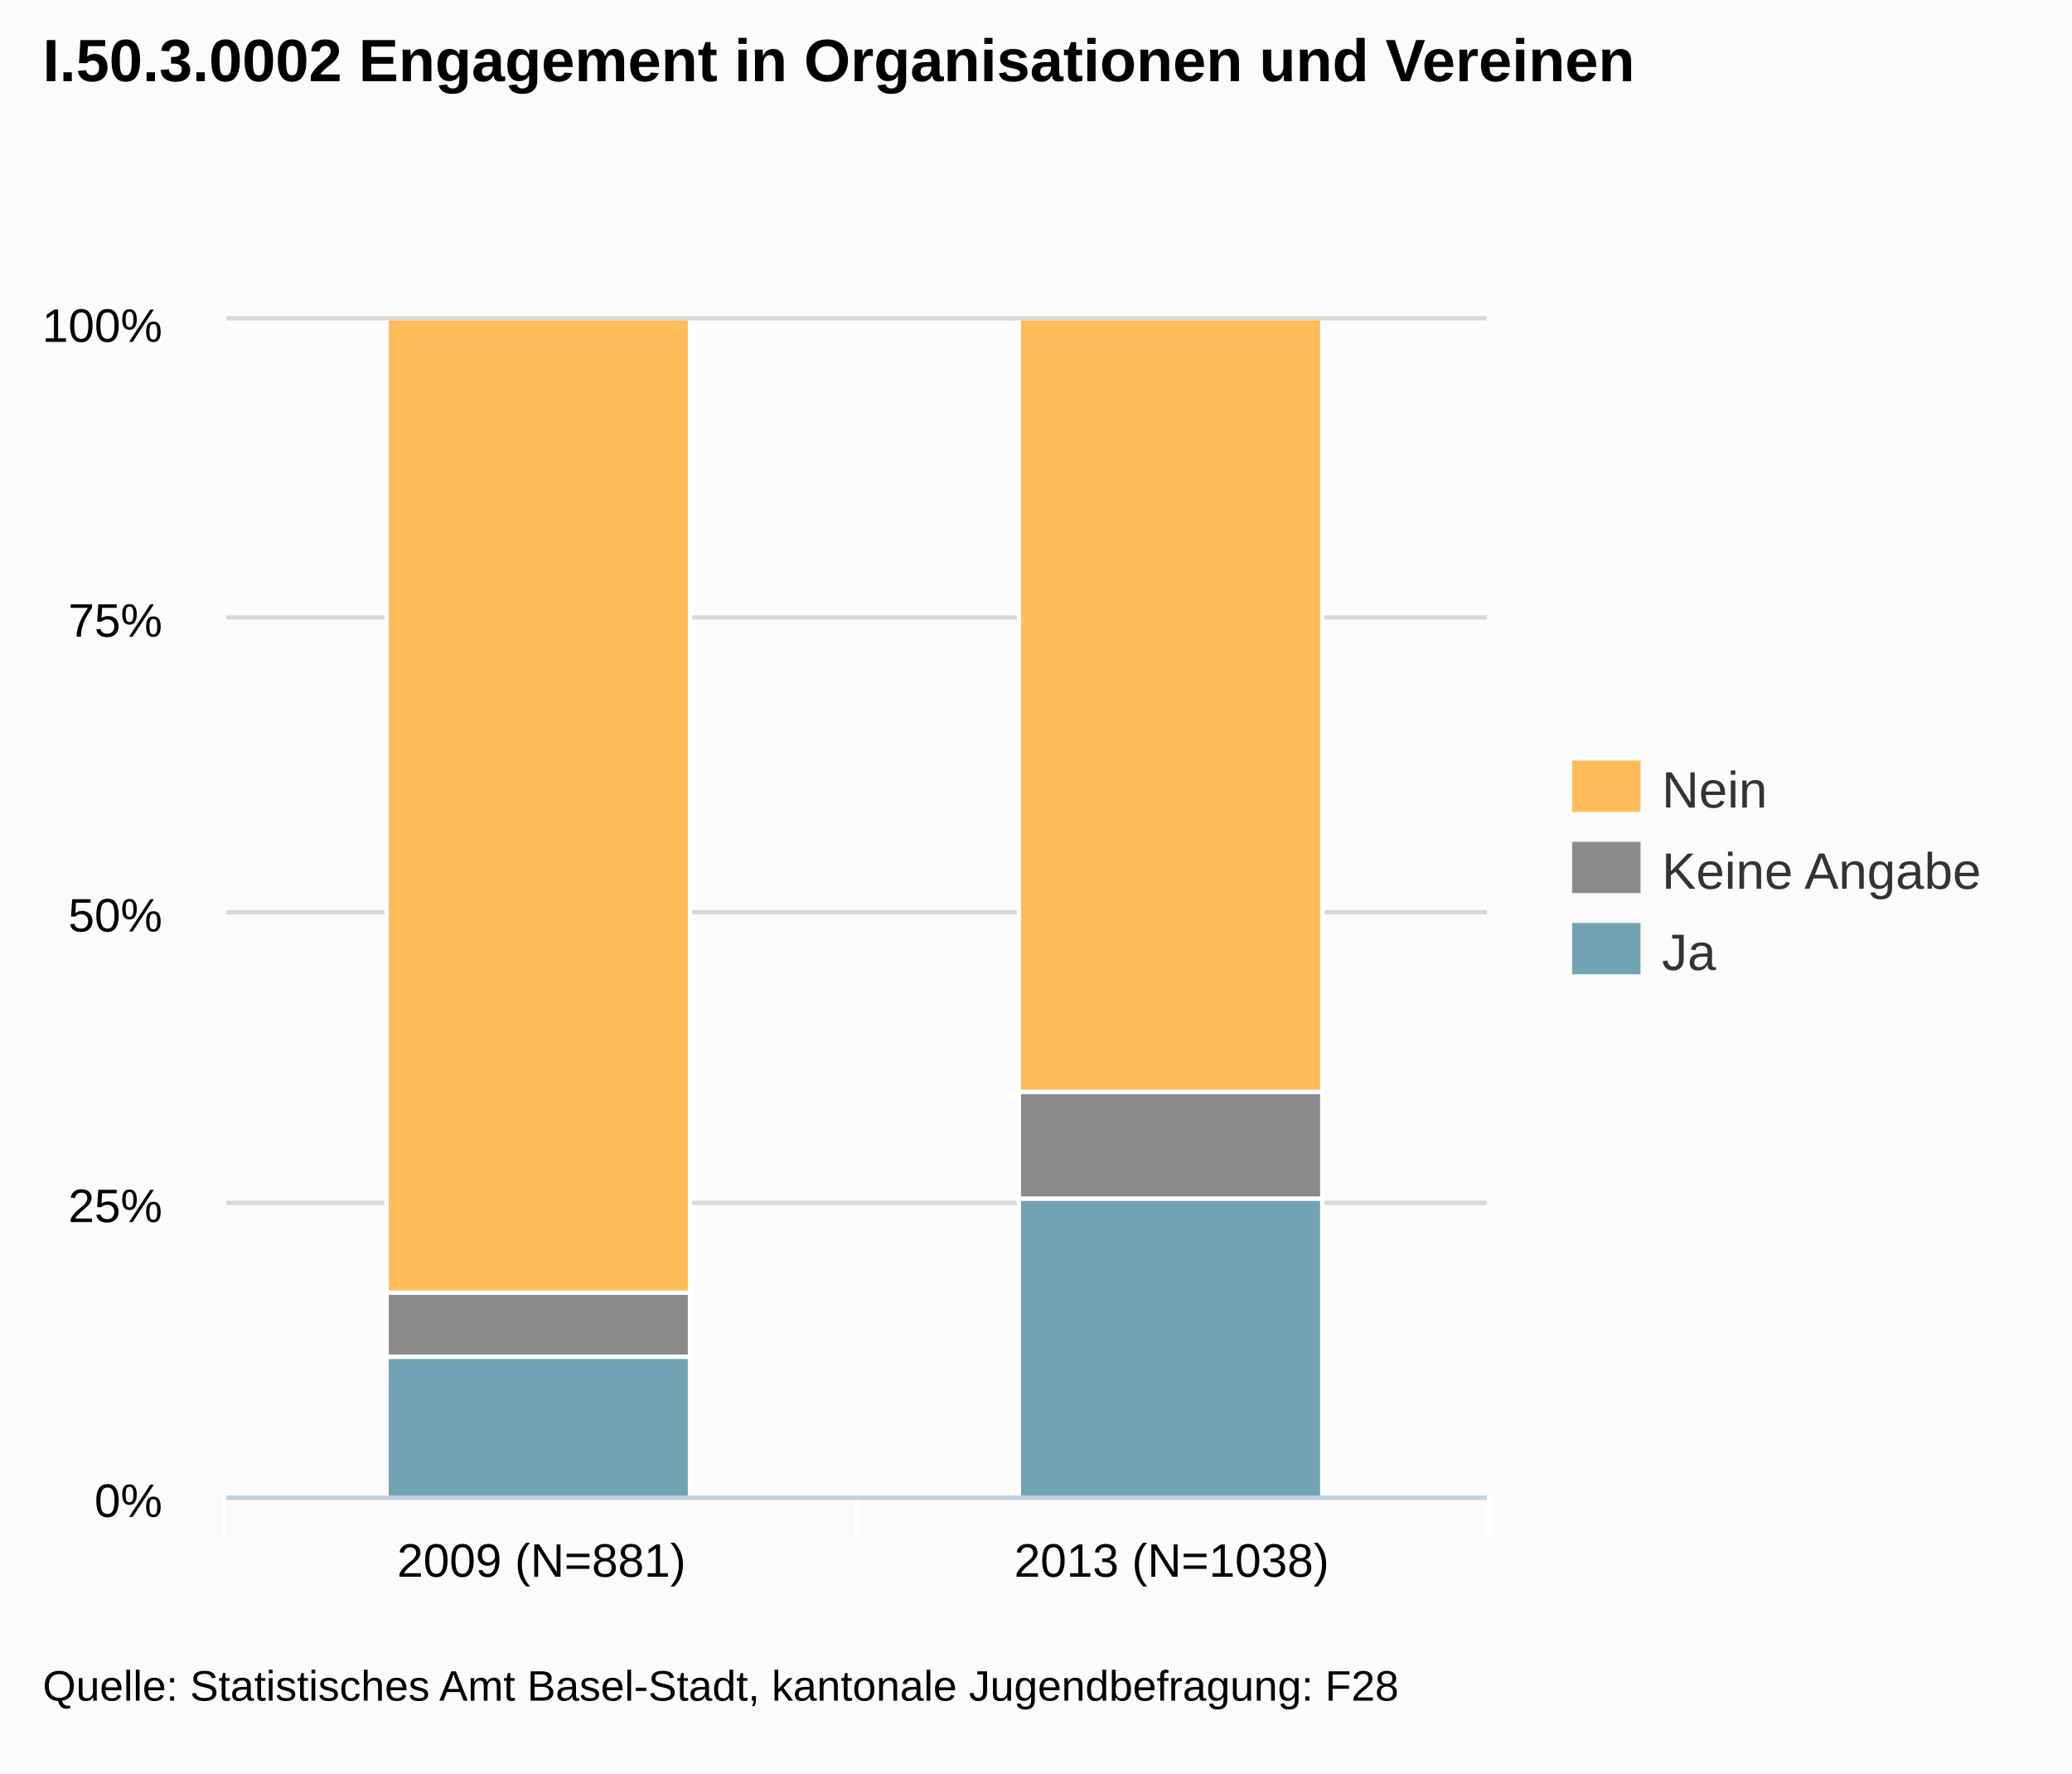
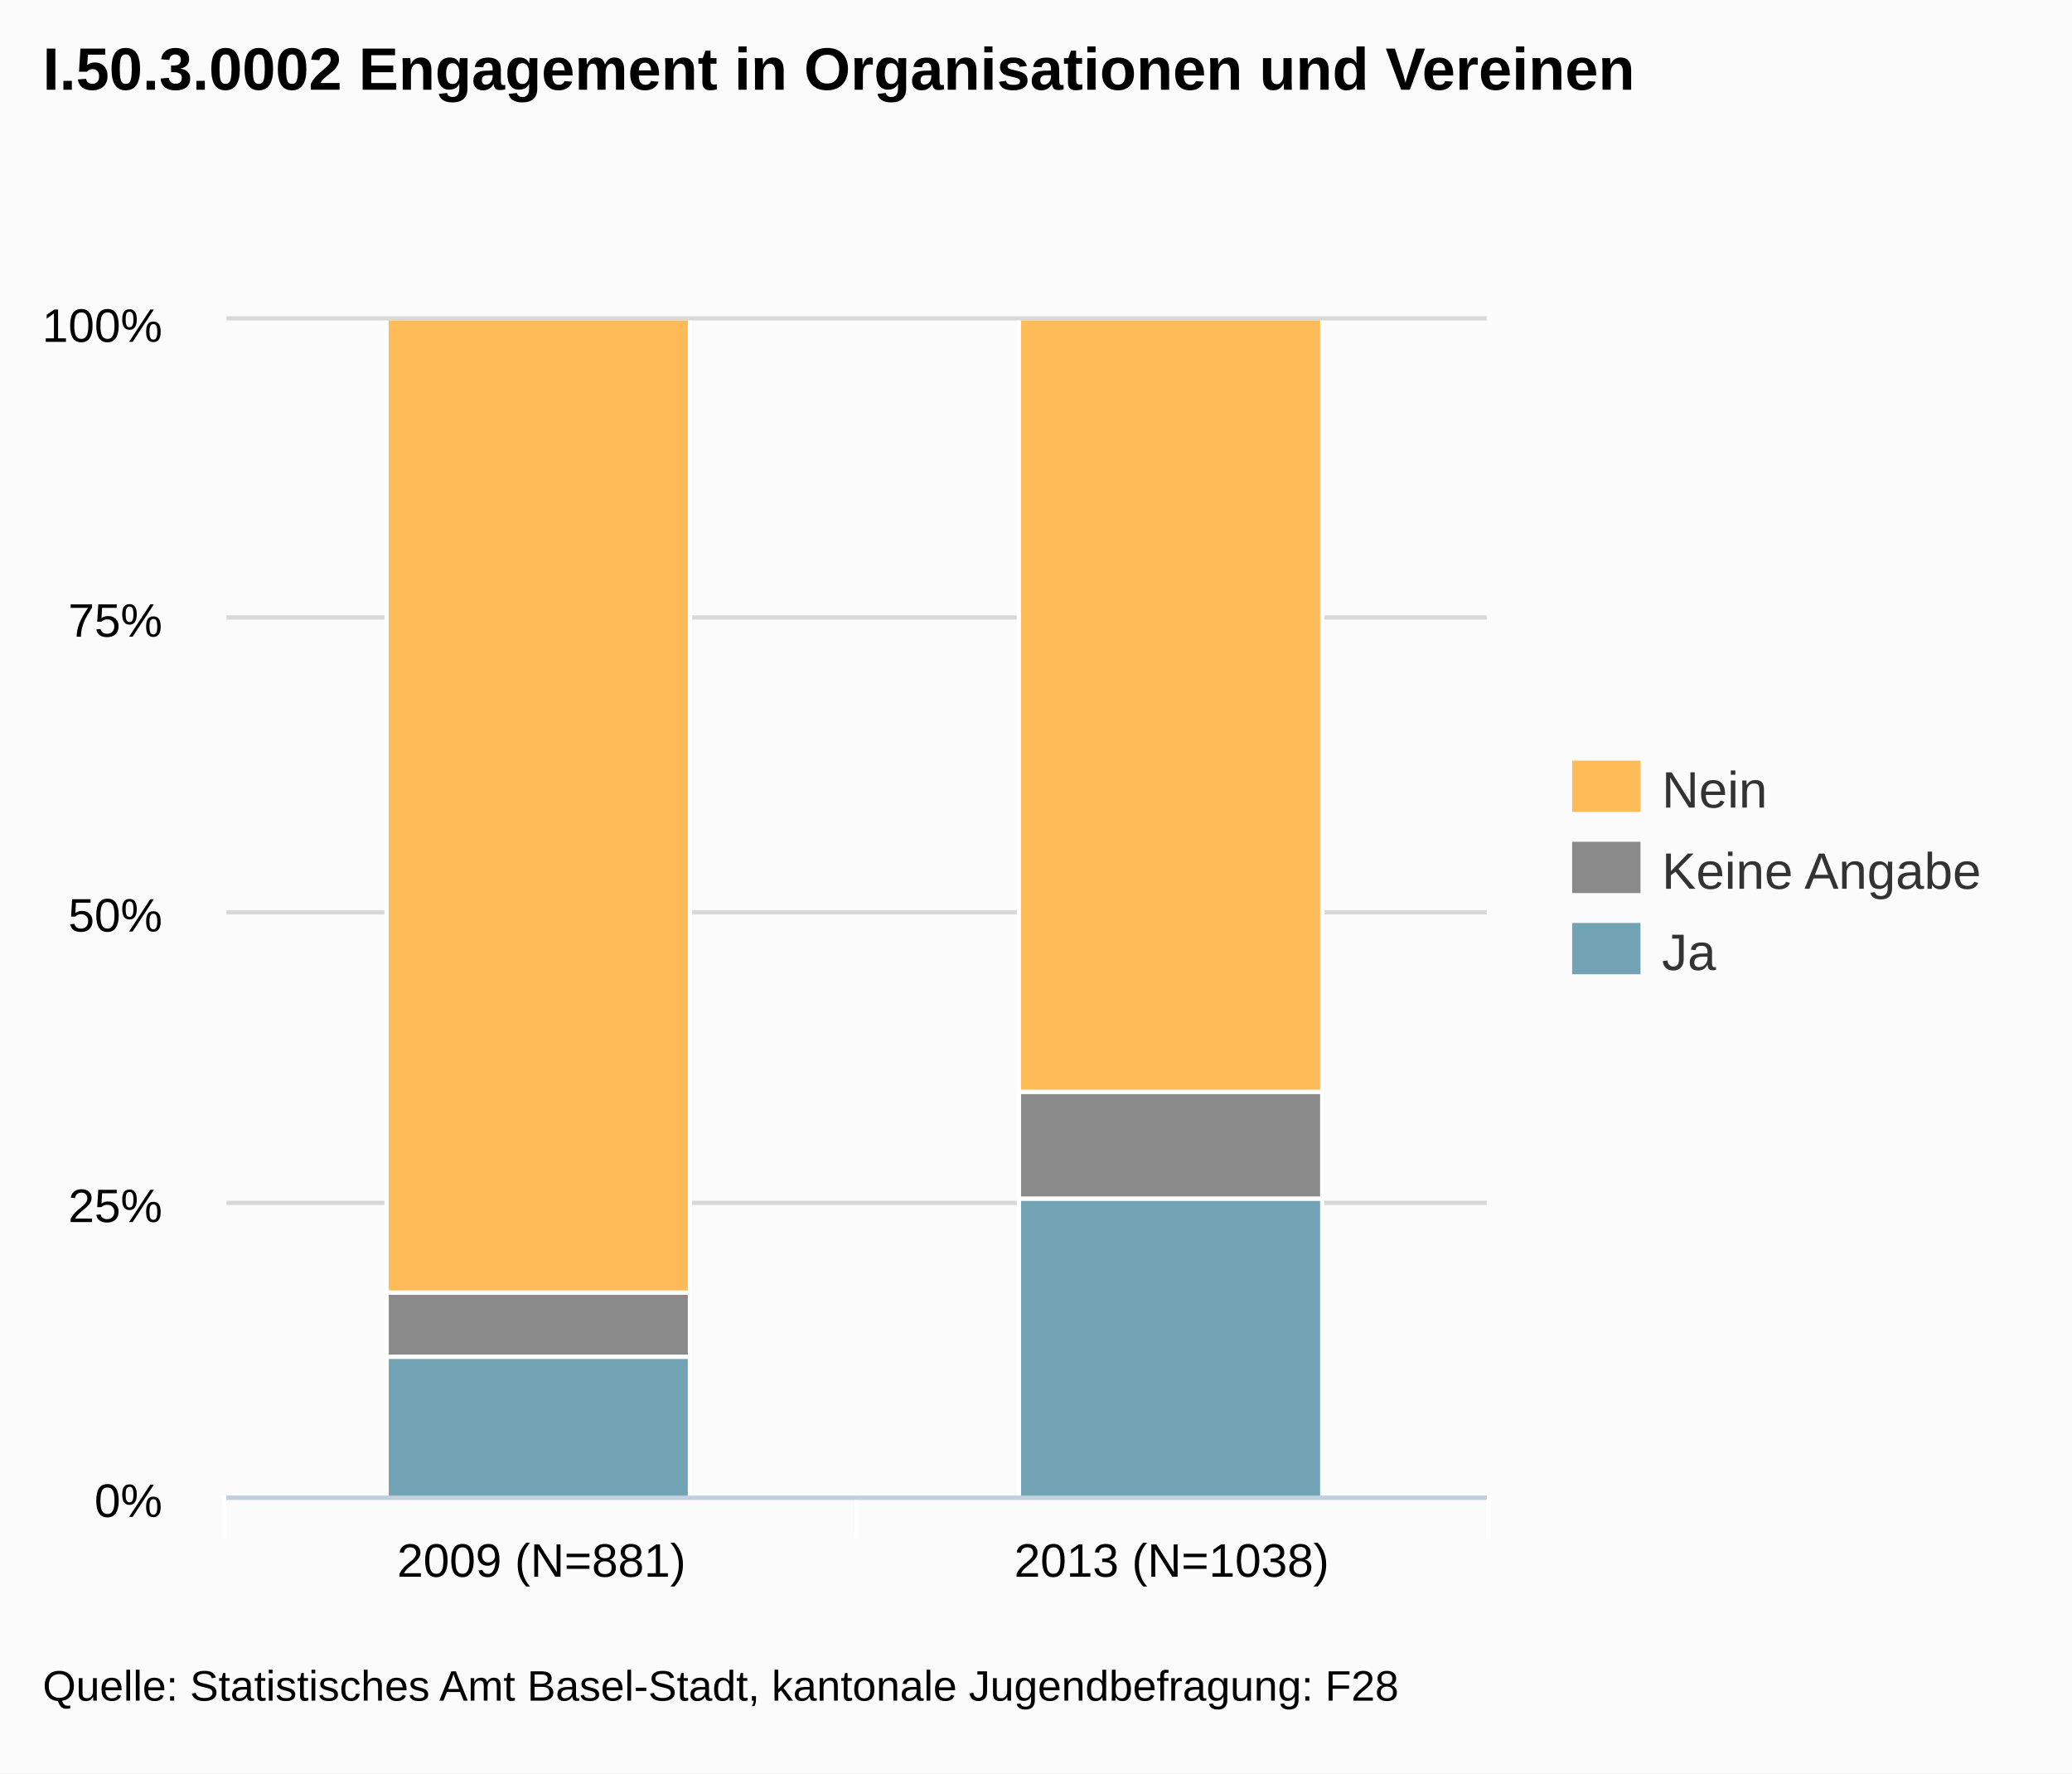
<svg xmlns="http://www.w3.org/2000/svg" version="1.1" style="font-family:arial;font-size:12px;" viewBox="0 0 485 415">
  <defs>
    <clipPath id="highcharts-3">
      <rect x="0" y="0" width="295" height="275" />
    </clipPath>
  </defs>
  <rect x="0" y="0" width="485" height="415" fill="#fbfbfb" class=" highcharts-background" />
  <g class="highcharts-grid" />
  <g class="highcharts-grid">
    <path fill="none" d="M 53 350.5 L 348 350.5" stroke="#D8D8D8" stroke-width="1" opacity="1" />
    <path fill="none" d="M 53 281.5 L 348 281.5" stroke="#D8D8D8" stroke-width="1" opacity="1" />
    <path fill="none" d="M 53 213.5 L 348 213.5" stroke="#D8D8D8" stroke-width="1" opacity="1" />
    <path fill="none" d="M 53 144.5 L 348 144.5" stroke="#D8D8D8" stroke-width="1" opacity="1" />
    <path fill="none" d="M 53 74.5 L 348 74.5" stroke="#D8D8D8" stroke-width="1" opacity="1" />
  </g>
  <g class="highcharts-axis">
    <path fill="none" d="M 200.5 350 L 200.5 360" stroke="#FFFFFF" stroke-width="1" opacity="1" />
    <path fill="none" d="M 348.5 350 L 348.5 360" stroke="#FFFFFF" stroke-width="1" opacity="1" />
    <path fill="none" d="M 52.5 350 L 52.5 360" stroke="#FFFFFF" stroke-width="1" opacity="1" />
    <path fill="none" d="M 53 350.5 L 348 350.5" stroke="#C0D0E0" stroke-width="1" />
  </g>
  <g class="highcharts-axis" />
  <g class="highcharts-series-group">
    <g class="highcharts-series highcharts-series-0" transform="translate(53,75) scale(1 1)" clip-path="url(#highcharts-3)">
      <rect x="37.5" y="242.5" width="71" height="33" stroke="#FFFFFF" stroke-width="1" fill="#71A3B5" rx="0" ry="0" />
      <rect x="185.5" y="205.5" width="71" height="70" stroke="#FFFFFF" stroke-width="1" fill="#71A3B5" rx="0" ry="0" />
    </g>
    <g class="highcharts-markers highcharts-series-0" transform="translate(53,75) scale(1 1)" clip-path="none" />
    <g class="highcharts-series highcharts-series-1" transform="translate(53,75) scale(1 1)" clip-path="url(#highcharts-3)">
      <rect x="37.5" y="227.5" width="71" height="15" stroke="#FFFFFF" stroke-width="1" fill="#8A8A8A" rx="0" ry="0" />
      <rect x="185.5" y="180.5" width="71" height="25" stroke="#FFFFFF" stroke-width="1" fill="#8A8A8A" rx="0" ry="0" />
    </g>
    <g class="highcharts-markers highcharts-series-1" transform="translate(53,75) scale(1 1)" clip-path="none" />
    <g class="highcharts-series highcharts-series-2" transform="translate(53,75) scale(1 1)" clip-path="url(#highcharts-3)">
      <rect x="37.5" y="-0.5" width="71" height="228" stroke="#FFFFFF" stroke-width="1" fill="#FFBB58" rx="0" ry="0" />
      <rect x="185.5" y="-0.5" width="71" height="181" stroke="#FFFFFF" stroke-width="1" fill="#FFBB58" rx="0" ry="0" />
    </g>
    <g class="highcharts-markers highcharts-series-2" transform="translate(53,75) scale(1 1)" clip-path="none" />
  </g>
-   <text x="10" text-anchor="start" class="highcharts-title" style="color:#000000;font-size:14;font-weight:bold;font-family:arial;fill:#000000;width:421px;" y="19">
+   <text x="10" text-anchor="start" class="highcharts-title" style="color:#000000;font-size:14px;font-weight:bold;font-family:arial;fill:#000000;width:421px;" y="21">
    <tspan>I.50.3.0002 Engagement in Organisationen und Vereinen</tspan>
  </text>
  <g class="highcharts-legend" transform="translate(360,171)">
    <g>
      <g>
        <g class="highcharts-legend-item" transform="translate(8,3)">
          <text x="21" style="color:#333333;font-size:12px;font-weight:normal;cursor:pointer;fill:#333333;" text-anchor="start" y="15">Nein</text>
          <rect x="0" y="4" width="16" height="12" fill="#FFBB58" />
        </g>
        <g class="highcharts-legend-item" transform="translate(8,22)">
          <text x="21" y="15" style="color:#333333;font-size:12px;font-weight:normal;cursor:pointer;fill:#333333;" text-anchor="start">
            <tspan>Keine Angabe</tspan>
          </text>
          <rect x="0" y="4" width="16" height="12" fill="#8A8A8A" />
        </g>
        <g class="highcharts-legend-item" transform="translate(8,41)">
          <text x="21" y="15" style="color:#333333;font-size:12px;font-weight:normal;cursor:pointer;fill:#333333;" text-anchor="start">Ja</text>
          <rect x="0" y="4" width="16" height="12" fill="#71A3B5" />
        </g>
      </g>
    </g>
  </g>
  <g class="highcharts-axis-labels highcharts-xaxis-labels">
    <text x="126.75" style="color:#000000;cursor:default;font-size:11px;fill:#000000;width:138px;text-overflow:clip;" text-anchor="middle" transform="translate(0,0)" y="369" opacity="1">
      <tspan>2009 (N=881)</tspan>
    </text>
    <text x="274.25" style="color:#000000;cursor:default;font-size:11px;fill:#000000;width:138px;text-overflow:clip;" text-anchor="middle" transform="translate(0,0)" y="369" opacity="1">
      <tspan>2013 (N=1038)</tspan>
    </text>
  </g>
  <g class="highcharts-axis-labels highcharts-yaxis-labels">
    <text x="38" style="color:#000000;cursor:default;font-size:11px;fill:#000000;width:150px;text-overflow:clip;" text-anchor="end" transform="translate(0,0)" y="355" opacity="1">
      <tspan>0%</tspan>
    </text>
    <text x="38" style="color:#000000;cursor:default;font-size:11px;fill:#000000;width:150px;text-overflow:clip;" text-anchor="end" transform="translate(0,0)" y="286" opacity="1">
      <tspan>25%</tspan>
    </text>
    <text x="38" style="color:#000000;cursor:default;font-size:11px;fill:#000000;width:150px;text-overflow:clip;" text-anchor="end" transform="translate(0,0)" y="218" opacity="1">
      <tspan>50%</tspan>
    </text>
    <text x="38" style="color:#000000;cursor:default;font-size:11px;fill:#000000;width:150px;text-overflow:clip;" text-anchor="end" transform="translate(0,0)" y="149" opacity="1">
      <tspan>75%</tspan>
    </text>
    <text x="38" style="color:#000000;cursor:default;font-size:11px;fill:#000000;width:150px;text-overflow:clip;" text-anchor="end" transform="translate(0,0)" y="80" opacity="1">
      <tspan>100%</tspan>
    </text>
  </g>
  <g class="highcharts-tooltip" style="cursor:default;padding:0;pointer-events:none;white-space:nowrap;" transform="translate(0,-9000000000)">
    <path fill="none" d="M 3.5 0.5 L 13.5 0.5 C 16.5 0.5 16.5 0.5 16.5 3.5 L 16.5 13.5 C 16.5 16.5 16.5 16.5 13.5 16.5 L 3.5 16.5 C 0.5 16.5 0.5 16.5 0.5 13.5 L 0.5 3.5 C 0.5 0.5 0.5 0.5 3.5 0.5" stroke="black" stroke-opacity="0.05" stroke-width="5" transform="translate(1, 1)" />
    <path fill="none" d="M 3.5 0.5 L 13.5 0.5 C 16.5 0.5 16.5 0.5 16.5 3.5 L 16.5 13.5 C 16.5 16.5 16.5 16.5 13.5 16.5 L 3.5 16.5 C 0.5 16.5 0.5 16.5 0.5 13.5 L 0.5 3.5 C 0.5 0.5 0.5 0.5 3.5 0.5" stroke="black" stroke-opacity="0.1" stroke-width="3" transform="translate(1, 1)" />
    <path fill="none" d="M 3.5 0.5 L 13.5 0.5 C 16.5 0.5 16.5 0.5 16.5 3.5 L 16.5 13.5 C 16.5 16.5 16.5 16.5 13.5 16.5 L 3.5 16.5 C 0.5 16.5 0.5 16.5 0.5 13.5 L 0.5 3.5 C 0.5 0.5 0.5 0.5 3.5 0.5" stroke="black" stroke-opacity="0.15" stroke-width="1" transform="translate(1, 1)" />
    <path fill="rgb(249, 249, 249)" fill-opacity=" .85" d="M 3.5 0.5 L 13.5 0.5 C 16.5 0.5 16.5 0.5 16.5 3.5 L 16.5 13.5 C 16.5 16.5 16.5 16.5 13.5 16.5 L 3.5 16.5 C 0.5 16.5 0.5 16.5 0.5 13.5 L 0.5 3.5 C 0.5 0.5 0.5 0.5 3.5 0.5" />
    <text x="8" style="font-size:12px;color:#333333;fill:#333333;" y="20" />
  </g>
-   <text x="10" text-anchor="start" style="cursor:default;color:#000000;font-size:10;fill:#000000;" y="398">
+   <text x="10" text-anchor="start" style="cursor:default;color:#000000;font-size:10px;fill:#000000;" y="398">
    <tspan>Quelle: Statistisches Amt Basel-Stadt, kantonale Jugendbefragung: F28</tspan>
  </text>
</svg>
